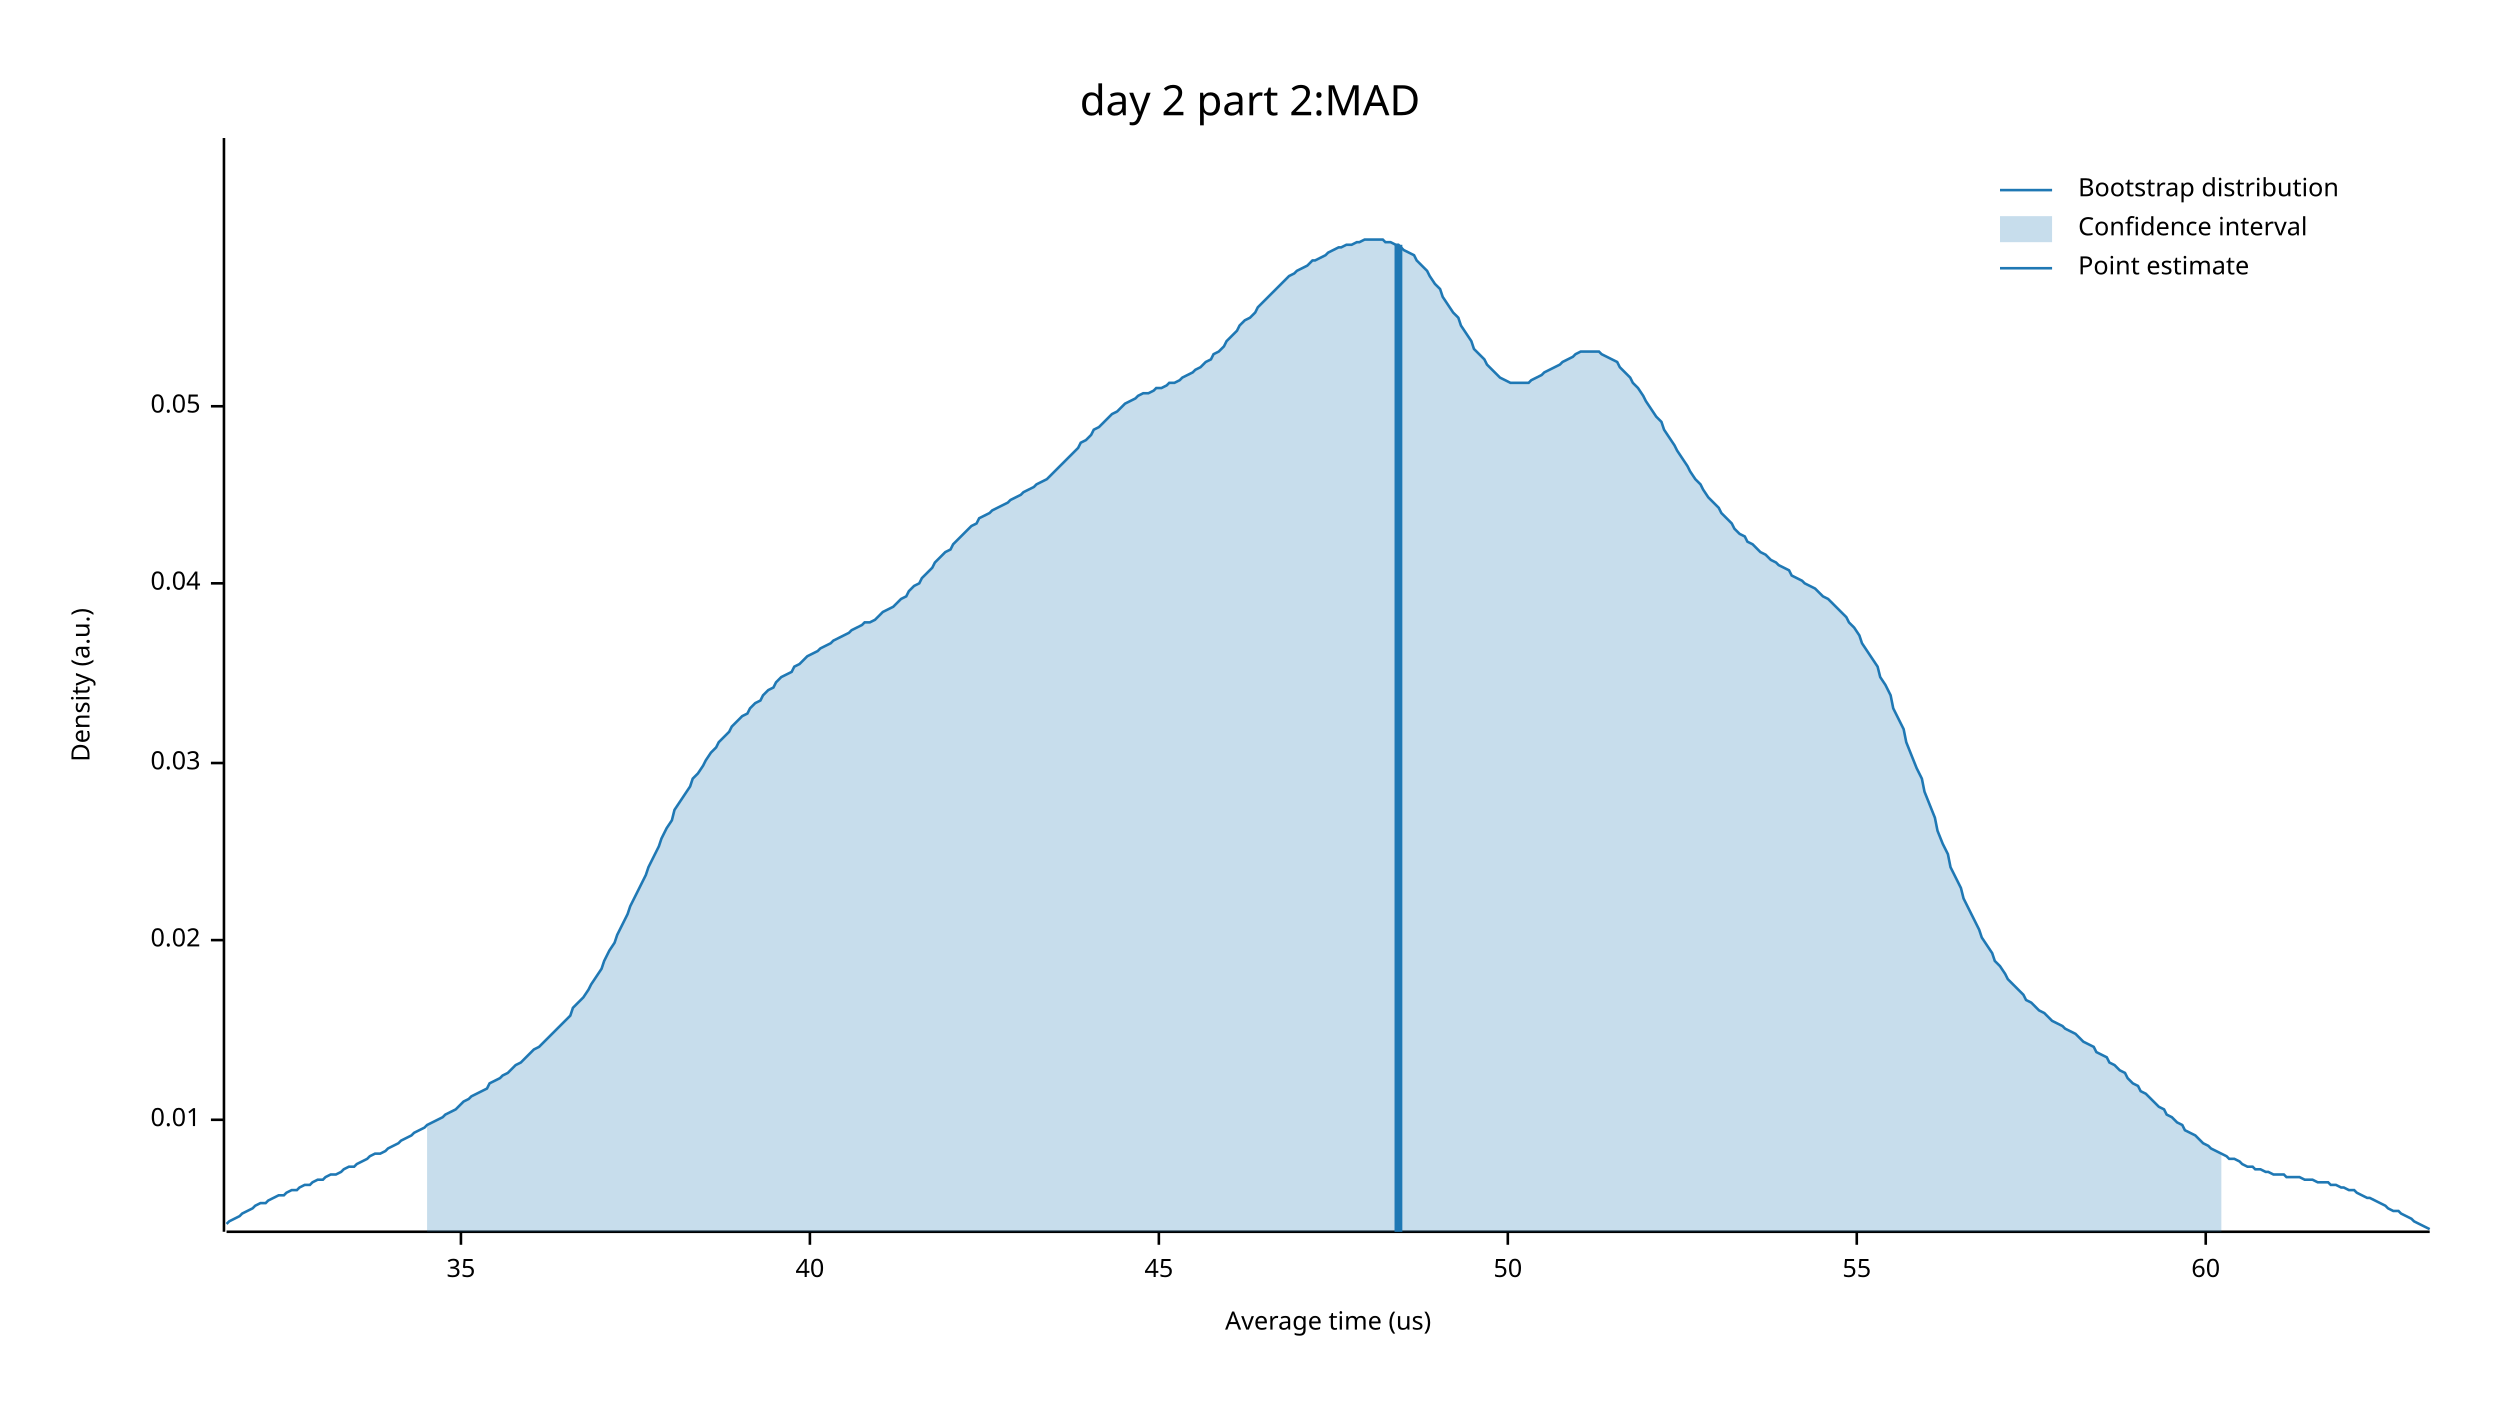
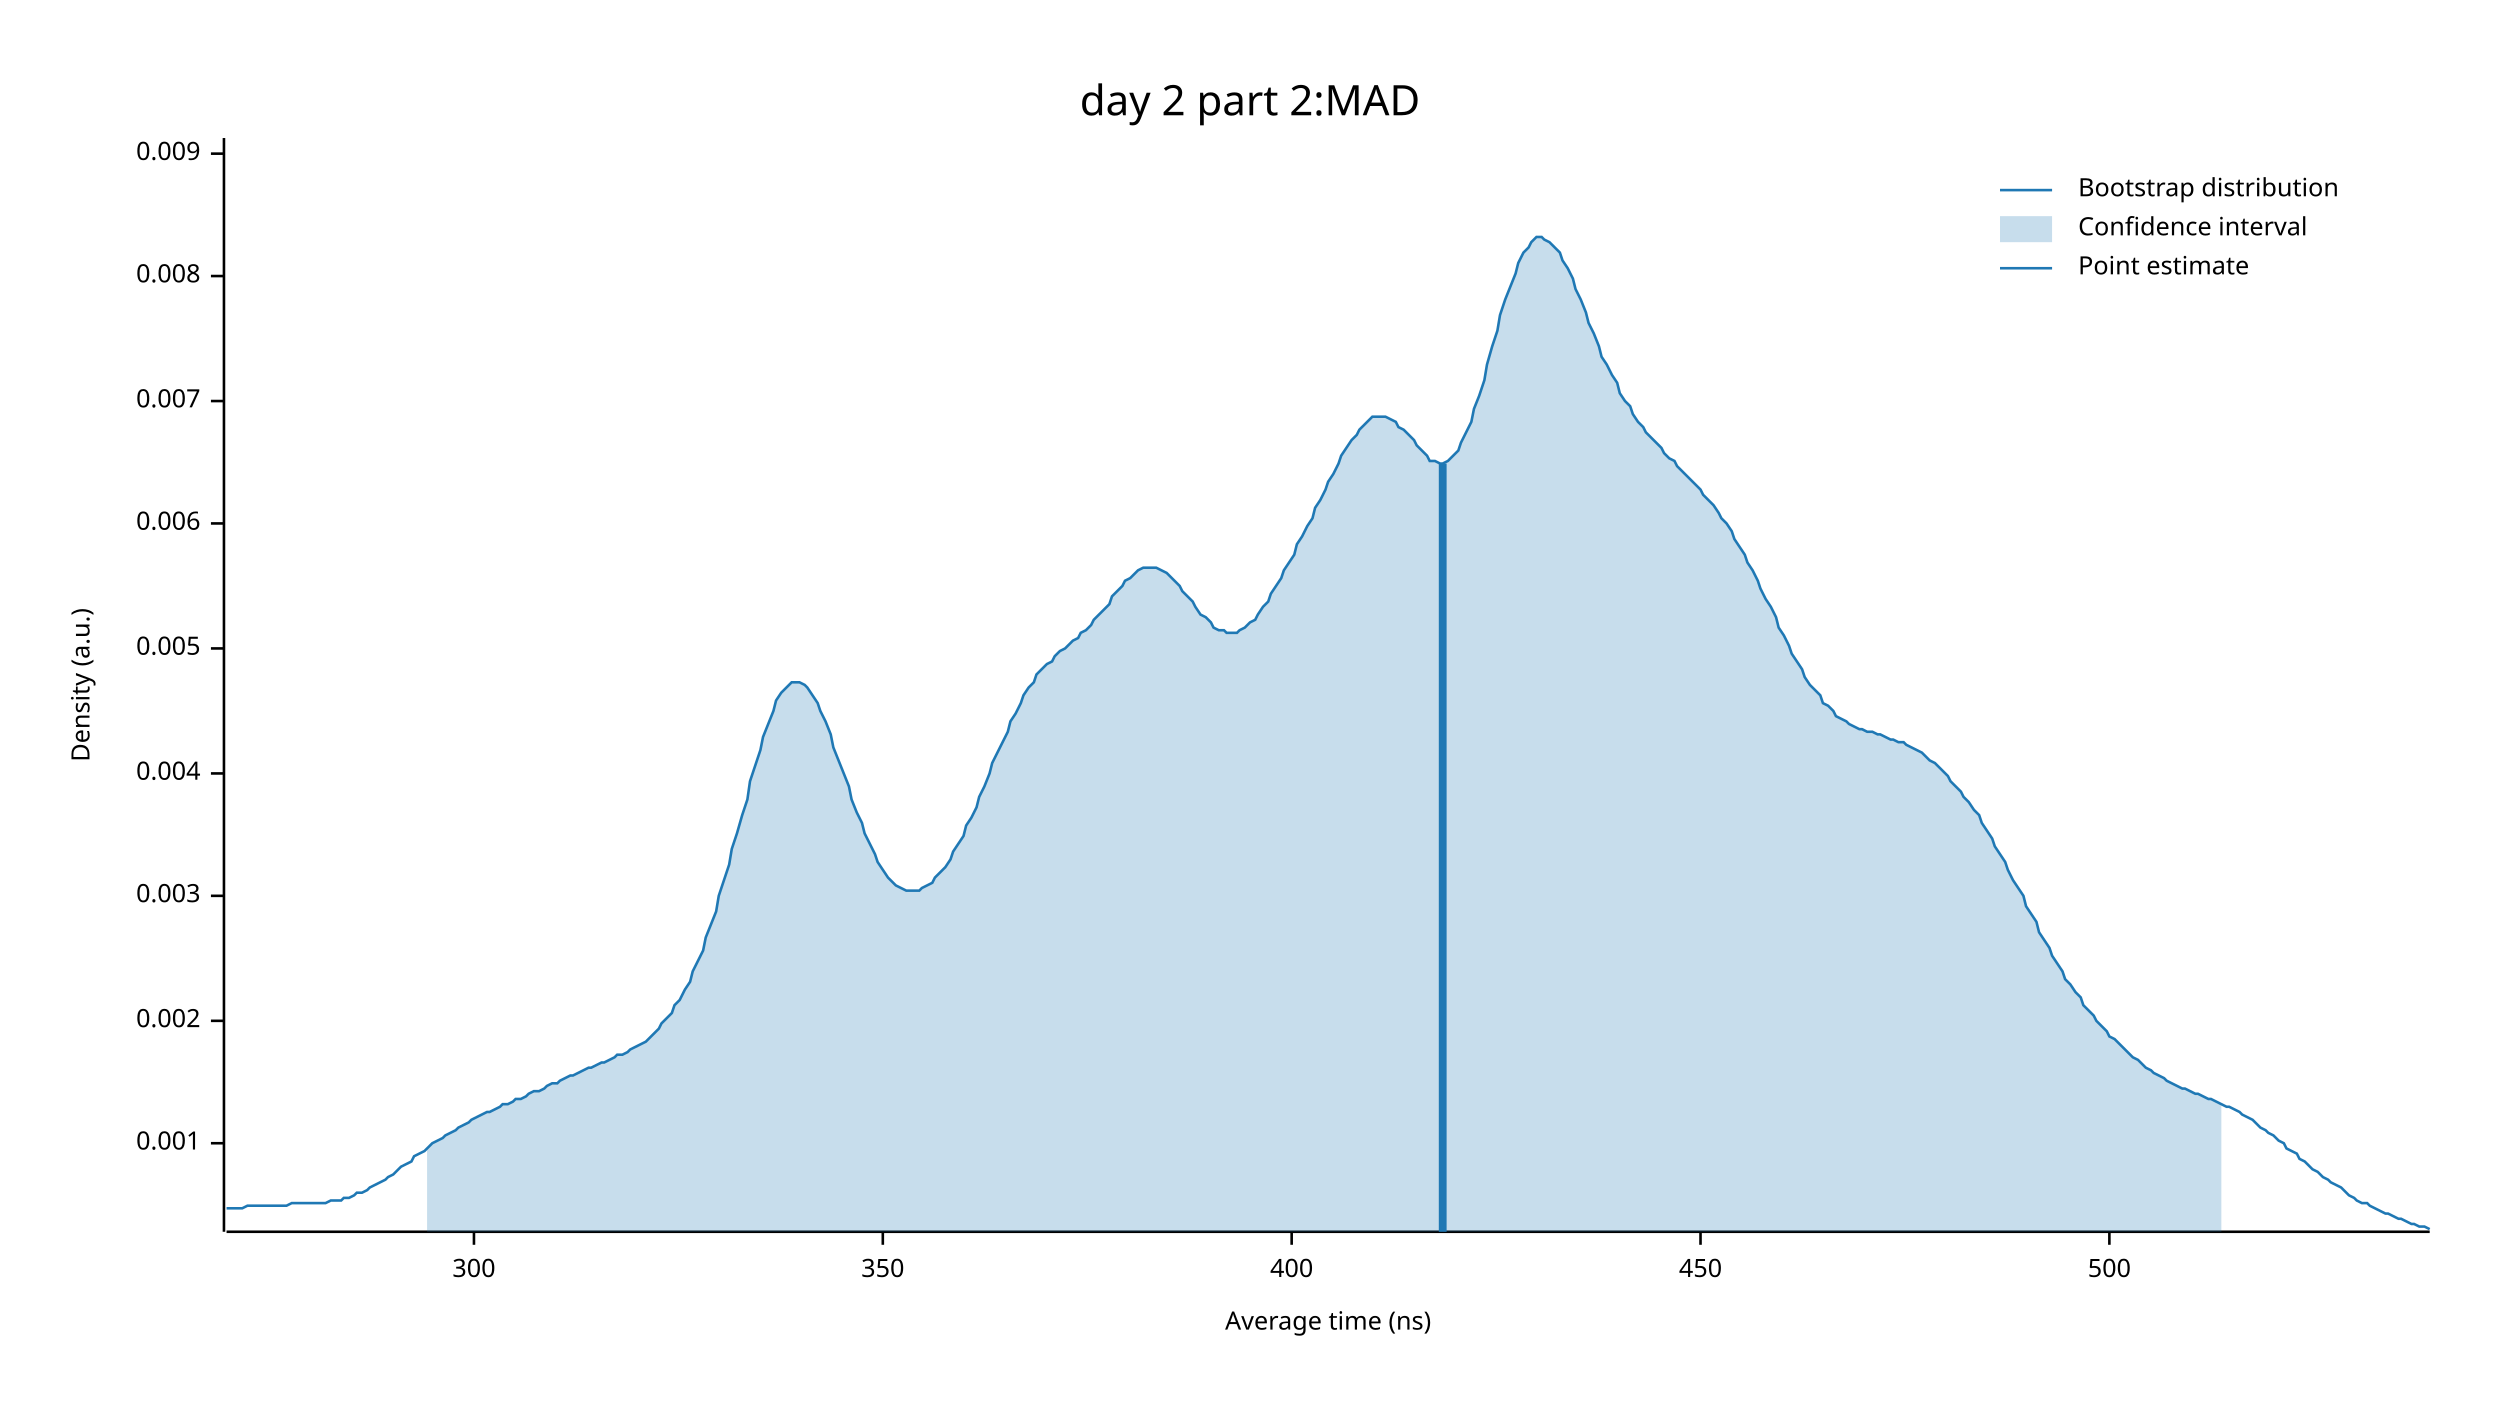
<svg xmlns="http://www.w3.org/2000/svg" width="960" height="540" viewBox="0 0 960 540">
  <text x="480" y="32" dy="0.76em" text-anchor="middle" font-family="sans-serif" font-size="16.129" opacity="1" fill="#000000">
day 2 part 2:MAD
</text>
  <text x="27" y="263" dy="0.76em" text-anchor="middle" font-family="sans-serif" font-size="9.677" opacity="1" fill="#000000" transform="rotate(270, 27, 263)">
Density (a.u.)
</text>
  <text x="510" y="513" dy="-0.5ex" text-anchor="middle" font-family="sans-serif" font-size="9.677" opacity="1" fill="#000000">
- Average time (us)
+ Average time (ns)
</text>
  <polyline fill="none" opacity="1" stroke="#000000" stroke-width="1" points="86,53 86,473 " />
-   <text x="77" y="430" dy="0.5ex" text-anchor="end" font-family="sans-serif" font-size="9.677" opacity="1" fill="#000000">
- 0.01
+   <text x="77" y="439" dy="0.5ex" text-anchor="end" font-family="sans-serif" font-size="9.677" opacity="1" fill="#000000">
+ 0.001
</text>
-   <polyline fill="none" opacity="1" stroke="#000000" stroke-width="1" points="81,430 86,430 " />
-   <text x="77" y="361" dy="0.5ex" text-anchor="end" font-family="sans-serif" font-size="9.677" opacity="1" fill="#000000">
- 0.02
+   <polyline fill="none" opacity="1" stroke="#000000" stroke-width="1" points="81,439 86,439 " />
+   <text x="77" y="392" dy="0.5ex" text-anchor="end" font-family="sans-serif" font-size="9.677" opacity="1" fill="#000000">
+ 0.002
</text>
-   <polyline fill="none" opacity="1" stroke="#000000" stroke-width="1" points="81,361 86,361 " />
-   <text x="77" y="293" dy="0.5ex" text-anchor="end" font-family="sans-serif" font-size="9.677" opacity="1" fill="#000000">
- 0.03
+   <polyline fill="none" opacity="1" stroke="#000000" stroke-width="1" points="81,392 86,392 " />
+   <text x="77" y="344" dy="0.5ex" text-anchor="end" font-family="sans-serif" font-size="9.677" opacity="1" fill="#000000">
+ 0.003
</text>
-   <polyline fill="none" opacity="1" stroke="#000000" stroke-width="1" points="81,293 86,293 " />
-   <text x="77" y="224" dy="0.5ex" text-anchor="end" font-family="sans-serif" font-size="9.677" opacity="1" fill="#000000">
- 0.04
+   <polyline fill="none" opacity="1" stroke="#000000" stroke-width="1" points="81,344 86,344 " />
+   <text x="77" y="297" dy="0.5ex" text-anchor="end" font-family="sans-serif" font-size="9.677" opacity="1" fill="#000000">
+ 0.004
</text>
-   <polyline fill="none" opacity="1" stroke="#000000" stroke-width="1" points="81,224 86,224 " />
-   <text x="77" y="156" dy="0.5ex" text-anchor="end" font-family="sans-serif" font-size="9.677" opacity="1" fill="#000000">
- 0.05
+   <polyline fill="none" opacity="1" stroke="#000000" stroke-width="1" points="81,297 86,297 " />
+   <text x="77" y="249" dy="0.5ex" text-anchor="end" font-family="sans-serif" font-size="9.677" opacity="1" fill="#000000">
+ 0.005
</text>
-   <polyline fill="none" opacity="1" stroke="#000000" stroke-width="1" points="81,156 86,156 " />
+   <polyline fill="none" opacity="1" stroke="#000000" stroke-width="1" points="81,249 86,249 " />
+   <text x="77" y="201" dy="0.5ex" text-anchor="end" font-family="sans-serif" font-size="9.677" opacity="1" fill="#000000">
+ 0.006
+ </text>
+   <polyline fill="none" opacity="1" stroke="#000000" stroke-width="1" points="81,201 86,201 " />
+   <text x="77" y="154" dy="0.5ex" text-anchor="end" font-family="sans-serif" font-size="9.677" opacity="1" fill="#000000">
+ 0.007
+ </text>
+   <polyline fill="none" opacity="1" stroke="#000000" stroke-width="1" points="81,154 86,154 " />
+   <text x="77" y="106" dy="0.5ex" text-anchor="end" font-family="sans-serif" font-size="9.677" opacity="1" fill="#000000">
+ 0.008
+ </text>
+   <polyline fill="none" opacity="1" stroke="#000000" stroke-width="1" points="81,106 86,106 " />
+   <text x="77" y="59" dy="0.5ex" text-anchor="end" font-family="sans-serif" font-size="9.677" opacity="1" fill="#000000">
+ 0.009
+ </text>
+   <polyline fill="none" opacity="1" stroke="#000000" stroke-width="1" points="81,59 86,59 " />
  <polyline fill="none" opacity="1" stroke="#000000" stroke-width="1" points="87,473 933,473 " />
-   <text x="177" y="483" dy="0.76em" text-anchor="middle" font-family="sans-serif" font-size="9.677" opacity="1" fill="#000000">
- 35
+   <text x="182" y="483" dy="0.76em" text-anchor="middle" font-family="sans-serif" font-size="9.677" opacity="1" fill="#000000">
+ 300
</text>
-   <polyline fill="none" opacity="1" stroke="#000000" stroke-width="1" points="177,473 177,478 " />
-   <text x="311" y="483" dy="0.76em" text-anchor="middle" font-family="sans-serif" font-size="9.677" opacity="1" fill="#000000">
- 40
+   <polyline fill="none" opacity="1" stroke="#000000" stroke-width="1" points="182,473 182,478 " />
+   <text x="339" y="483" dy="0.76em" text-anchor="middle" font-family="sans-serif" font-size="9.677" opacity="1" fill="#000000">
+ 350
</text>
-   <polyline fill="none" opacity="1" stroke="#000000" stroke-width="1" points="311,473 311,478 " />
-   <text x="445" y="483" dy="0.76em" text-anchor="middle" font-family="sans-serif" font-size="9.677" opacity="1" fill="#000000">
- 45
+   <polyline fill="none" opacity="1" stroke="#000000" stroke-width="1" points="339,473 339,478 " />
+   <text x="496" y="483" dy="0.76em" text-anchor="middle" font-family="sans-serif" font-size="9.677" opacity="1" fill="#000000">
+ 400
</text>
-   <polyline fill="none" opacity="1" stroke="#000000" stroke-width="1" points="445,473 445,478 " />
-   <text x="579" y="483" dy="0.76em" text-anchor="middle" font-family="sans-serif" font-size="9.677" opacity="1" fill="#000000">
- 50
+   <polyline fill="none" opacity="1" stroke="#000000" stroke-width="1" points="496,473 496,478 " />
+   <text x="653" y="483" dy="0.76em" text-anchor="middle" font-family="sans-serif" font-size="9.677" opacity="1" fill="#000000">
+ 450
</text>
-   <polyline fill="none" opacity="1" stroke="#000000" stroke-width="1" points="579,473 579,478 " />
-   <text x="713" y="483" dy="0.76em" text-anchor="middle" font-family="sans-serif" font-size="9.677" opacity="1" fill="#000000">
- 55
+   <polyline fill="none" opacity="1" stroke="#000000" stroke-width="1" points="653,473 653,478 " />
+   <text x="810" y="483" dy="0.76em" text-anchor="middle" font-family="sans-serif" font-size="9.677" opacity="1" fill="#000000">
+ 500
</text>
-   <polyline fill="none" opacity="1" stroke="#000000" stroke-width="1" points="713,473 713,478 " />
-   <text x="847" y="483" dy="0.76em" text-anchor="middle" font-family="sans-serif" font-size="9.677" opacity="1" fill="#000000">
- 60
- </text>
-   <polyline fill="none" opacity="1" stroke="#000000" stroke-width="1" points="847,473 847,478 " />
-   <polyline fill="none" opacity="1" stroke="#1F78B4" stroke-width="1" points="87,470 88,469 90,468 92,467 93,466 95,465 97,464 98,463 100,462 102,462 103,461 105,460 107,459 109,459 110,458 112,457 114,457 115,456 117,455 119,455 120,454 122,453 124,453 125,452 127,451 129,451 131,450 132,449 134,448 136,448 137,447 139,446 141,445 142,444 144,443 146,443 148,442 149,441 151,440 153,439 154,438 156,437 158,436 159,435 161,434 163,433 164,432 166,431 168,430 170,429 171,428 173,427 175,426 176,425 178,423 180,422 181,421 183,420 185,419 187,418 188,416 190,415 192,414 193,413 195,412 197,410 198,409 200,408 202,406 203,405 205,403 207,402 209,400 210,399 212,397 214,395 215,394 217,392 219,390 220,387 222,385 224,383 226,380 227,378 229,375 231,372 232,369 234,365 236,362 237,359 239,355 241,351 242,348 244,344 246,340 248,336 249,333 251,329 253,325 254,322 256,318 258,315 259,311 261,308 263,305 265,302 266,299 268,297 270,294 271,292 273,289 275,287 276,285 278,283 280,281 281,279 283,277 285,275 287,274 288,272 290,270 292,269 293,267 295,265 297,264 298,262 300,260 302,259 304,258 305,256 307,255 309,253 310,252 312,251 314,250 315,249 317,248 319,247 320,246 322,245 324,244 326,243 327,242 329,241 331,240 332,239 334,239 336,238 337,237 339,235 341,234 343,233 344,232 346,230 348,229 349,227 351,225 353,224 354,222 356,220 358,218 359,216 361,214 363,212 365,211 366,209 368,207 370,205 371,204 373,202 375,201 376,199 378,198 380,197 381,196 383,195 385,194 387,193 388,192 390,191 392,190 393,189 395,188 397,187 398,186 400,185 402,184 404,182 405,181 407,179 409,177 410,176 412,174 414,172 415,170 417,169 419,167 420,165 422,164 424,162 426,160 427,159 429,158 431,156 432,155 434,154 436,153 437,152 439,151 441,151 443,150 444,149 446,149 448,148 449,147 451,147 453,146 454,145 456,144 458,143 459,142 461,141 463,139 465,138 466,136 468,135 470,133 471,131 473,129 475,127 476,125 478,123 480,122 482,120 483,118 485,116 487,114 488,113 490,111 492,109 493,108 495,106 497,105 498,104 500,103 502,102 504,100 505,100 507,99 509,98 510,97 512,96 514,95 515,95 517,94 519,94 521,93 522,93 524,92 526,92 527,92 529,92 531,92 532,93 534,93 536,94 537,94 539,96 541,97 543,98 544,100 546,102 548,104 549,106 551,109 553,111 554,114 556,117 558,120 560,122 561,125 563,128 565,131 566,134 568,136 570,138 571,140 573,142 575,144 576,145 578,146 580,147 582,147 583,147 585,147 587,147 588,146 590,145 592,144 593,143 595,142 597,141 599,140 600,139 602,138 604,137 605,136 607,135 609,135 610,135 612,135 614,135 615,136 617,137 619,138 621,139 622,141 624,143 626,145 627,147 629,149 631,152 632,154 634,157 636,160 638,162 639,165 641,168 643,171 644,173 646,176 648,179 649,181 651,184 653,186 654,188 656,191 658,193 660,195 661,197 663,199 665,201 666,203 668,205 670,206 671,208 673,209 675,211 676,212 678,213 680,215 682,216 683,217 685,218 687,219 688,221 690,222 692,223 693,224 695,225 697,226 699,228 700,229 702,230 704,232 705,233 707,235 709,237 710,239 712,241 714,244 715,247 717,250 719,253 721,256 722,260 724,263 726,267 727,272 729,276 731,280 732,285 734,290 736,295 738,299 739,304 741,309 743,314 744,319 746,324 748,328 749,333 751,337 753,341 754,345 756,349 758,353 760,357 761,360 763,363 765,366 766,369 768,371 770,374 771,376 773,378 775,380 777,382 778,384 780,385 782,387 783,388 785,389 787,391 788,392 790,393 792,394 793,395 795,396 797,397 799,399 800,400 802,401 804,402 805,404 807,405 809,406 810,408 812,409 814,411 816,412 817,414 819,416 821,417 822,419 824,420 826,422 827,423 829,425 831,426 832,428 834,429 836,431 838,432 839,434 841,435 843,436 844,437 846,439 848,440 849,441 851,442 853,443 855,444 856,445 858,445 860,446 861,447 863,448 865,448 866,449 868,449 870,450 871,450 873,451 875,451 877,451 878,452 880,452 882,452 883,452 885,453 887,453 888,453 890,454 892,454 894,454 895,455 897,455 899,456 900,456 902,457 904,457 905,458 907,459 909,460 910,460 912,461 914,462 916,463 917,464 919,465 921,465 922,466 924,467 926,468 927,469 929,470 931,471 933,472 " />
-   <polygon opacity="0.25" fill="#1F78B4" points="164,432 166,431 168,430 170,429 171,428 173,427 175,426 176,425 178,423 180,422 181,421 183,420 185,419 187,418 188,416 190,415 192,414 193,413 195,412 197,410 198,409 200,408 202,406 203,405 205,403 207,402 209,400 210,399 212,397 214,395 215,394 217,392 219,390 220,387 222,385 224,383 226,380 227,378 229,375 231,372 232,369 234,365 236,362 237,359 239,355 241,351 242,348 244,344 246,340 248,336 249,333 251,329 253,325 254,322 256,318 258,315 259,311 261,308 263,305 265,302 266,299 268,297 270,294 271,292 273,289 275,287 276,285 278,283 280,281 281,279 283,277 285,275 287,274 288,272 290,270 292,269 293,267 295,265 297,264 298,262 300,260 302,259 304,258 305,256 307,255 309,253 310,252 312,251 314,250 315,249 317,248 319,247 320,246 322,245 324,244 326,243 327,242 329,241 331,240 332,239 334,239 336,238 337,237 339,235 341,234 343,233 344,232 346,230 348,229 349,227 351,225 353,224 354,222 356,220 358,218 359,216 361,214 363,212 365,211 366,209 368,207 370,205 371,204 373,202 375,201 376,199 378,198 380,197 381,196 383,195 385,194 387,193 388,192 390,191 392,190 393,189 395,188 397,187 398,186 400,185 402,184 404,182 405,181 407,179 409,177 410,176 412,174 414,172 415,170 417,169 419,167 420,165 422,164 424,162 426,160 427,159 429,158 431,156 432,155 434,154 436,153 437,152 439,151 441,151 443,150 444,149 446,149 448,148 449,147 451,147 453,146 454,145 456,144 458,143 459,142 461,141 463,139 465,138 466,136 468,135 470,133 471,131 473,129 475,127 476,125 478,123 480,122 482,120 483,118 485,116 487,114 488,113 490,111 492,109 493,108 495,106 497,105 498,104 500,103 502,102 504,100 505,100 507,99 509,98 510,97 512,96 514,95 515,95 517,94 519,94 521,93 522,93 524,92 526,92 527,92 529,92 531,92 532,93 534,93 536,94 537,94 539,96 541,97 543,98 544,100 546,102 548,104 549,106 551,109 553,111 554,114 556,117 558,120 560,122 561,125 563,128 565,131 566,134 568,136 570,138 571,140 573,142 575,144 576,145 578,146 580,147 582,147 583,147 585,147 587,147 588,146 590,145 592,144 593,143 595,142 597,141 599,140 600,139 602,138 604,137 605,136 607,135 609,135 610,135 612,135 614,135 615,136 617,137 619,138 621,139 622,141 624,143 626,145 627,147 629,149 631,152 632,154 634,157 636,160 638,162 639,165 641,168 643,171 644,173 646,176 648,179 649,181 651,184 653,186 654,188 656,191 658,193 660,195 661,197 663,199 665,201 666,203 668,205 670,206 671,208 673,209 675,211 676,212 678,213 680,215 682,216 683,217 685,218 687,219 688,221 690,222 692,223 693,224 695,225 697,226 699,228 700,229 702,230 704,232 705,233 707,235 709,237 710,239 712,241 714,244 715,247 717,250 719,253 721,256 722,260 724,263 726,267 727,272 729,276 731,280 732,285 734,290 736,295 738,299 739,304 741,309 743,314 744,319 746,324 748,328 749,333 751,337 753,341 754,345 756,349 758,353 760,357 761,360 763,363 765,366 766,369 768,371 770,374 771,376 773,378 775,380 777,382 778,384 780,385 782,387 783,388 785,389 787,391 788,392 790,393 792,394 793,395 795,396 797,397 799,399 800,400 802,401 804,402 805,404 807,405 809,406 810,408 812,409 814,411 816,412 817,414 819,416 821,417 822,419 824,420 826,422 827,423 829,425 831,426 832,428 834,429 836,431 838,432 839,434 841,435 843,436 844,437 846,439 848,440 849,441 851,442 853,443 853,473 164,473 " />
-   <polyline fill="none" opacity="1" stroke="#1F78B4" stroke-width="3" points="537,473 537,94 " />
+   <polyline fill="none" opacity="1" stroke="#000000" stroke-width="1" points="810,473 810,478 " />
+   <polyline fill="none" opacity="1" stroke="#1F78B4" stroke-width="1" points="87,464 88,464 90,464 92,464 93,464 95,463 97,463 98,463 100,463 102,463 103,463 105,463 107,463 109,463 110,463 112,462 114,462 115,462 117,462 119,462 120,462 122,462 124,462 125,462 127,461 129,461 131,461 132,460 134,460 136,459 137,458 139,458 141,457 142,456 144,455 146,454 148,453 149,452 151,451 153,449 154,448 156,447 158,446 159,444 161,443 163,442 164,441 166,439 168,438 170,437 171,436 173,435 175,434 176,433 178,432 180,431 181,430 183,429 185,428 187,427 188,427 190,426 192,425 193,424 195,424 197,423 198,422 200,422 202,421 203,420 205,419 207,419 209,418 210,417 212,416 214,416 215,415 217,414 219,413 220,413 222,412 224,411 226,410 227,410 229,409 231,408 232,408 234,407 236,406 237,405 239,405 241,404 242,403 244,402 246,401 248,400 249,399 251,397 253,395 254,393 256,391 258,389 259,386 261,384 263,380 265,377 266,373 268,369 270,365 271,360 273,355 275,350 276,344 278,338 280,332 281,326 283,320 285,313 287,307 288,300 290,294 292,288 293,283 295,278 297,273 298,269 300,266 302,264 304,262 305,262 307,262 309,263 310,264 312,267 314,270 315,273 317,277 319,282 320,287 322,292 324,297 326,302 327,307 329,312 331,316 332,320 334,324 336,328 337,331 339,334 341,337 343,339 344,340 346,341 348,342 349,342 351,342 353,342 354,341 356,340 358,339 359,337 361,335 363,333 365,330 366,327 368,324 370,321 371,317 373,314 375,310 376,306 378,302 380,297 381,293 383,289 385,285 387,281 388,277 390,274 392,270 393,267 395,264 397,262 398,259 400,257 402,255 404,254 405,252 407,250 409,249 410,248 412,246 414,245 415,243 417,242 419,240 420,238 422,236 424,234 426,232 427,229 429,227 431,225 432,223 434,222 436,220 437,219 439,218 441,218 443,218 444,218 446,219 448,220 449,221 451,223 453,225 454,227 456,229 458,231 459,233 461,236 463,237 465,239 466,241 468,242 470,242 471,243 473,243 475,243 476,242 478,241 480,239 482,238 483,236 485,233 487,231 488,228 490,225 492,222 493,219 495,216 497,213 498,209 500,206 502,202 504,199 505,195 507,192 509,188 510,185 512,182 514,178 515,175 517,172 519,169 521,167 522,165 524,163 526,161 527,160 529,160 531,160 532,160 534,161 536,162 537,164 539,165 541,167 543,169 544,171 546,173 548,175 549,177 551,177 553,178 554,178 556,177 558,175 560,173 561,170 563,166 565,162 566,157 568,152 570,146 571,140 573,133 575,127 576,121 578,115 580,110 582,105 583,101 585,97 587,95 588,93 590,91 592,91 593,92 595,93 597,95 599,97 600,100 602,103 604,107 605,111 607,115 609,120 610,124 612,128 614,133 615,137 617,140 619,144 621,147 622,151 624,154 626,156 627,159 629,162 631,164 632,166 634,168 636,170 638,172 639,174 641,176 643,177 644,179 646,181 648,183 649,184 651,186 653,188 654,190 656,192 658,194 660,197 661,199 663,201 665,204 666,207 668,210 670,213 671,216 673,219 675,223 676,226 678,230 680,233 682,237 683,241 685,244 687,248 688,251 690,254 692,257 693,260 695,263 697,265 699,267 700,270 702,271 704,273 705,275 707,276 709,277 710,278 712,279 714,280 715,280 717,281 719,281 721,282 722,282 724,283 726,284 727,284 729,285 731,285 732,286 734,287 736,288 738,289 739,290 741,292 743,293 744,294 746,296 748,298 749,300 751,302 753,304 754,306 756,308 758,311 760,313 761,316 763,319 765,322 766,325 768,328 770,331 771,334 773,338 775,341 777,344 778,348 780,351 782,354 783,358 785,361 787,364 788,367 790,370 792,373 793,376 795,378 797,381 799,383 800,386 802,388 804,390 805,392 807,394 809,396 810,398 812,399 814,401 816,403 817,404 819,406 821,407 822,408 824,410 826,411 827,412 829,413 831,414 832,415 834,416 836,417 838,418 839,418 841,419 843,420 844,420 846,421 848,422 849,422 851,423 853,424 855,425 856,425 858,426 860,427 861,428 863,429 865,430 866,431 868,433 870,434 871,435 873,436 875,438 877,439 878,441 880,442 882,443 883,445 885,446 887,448 888,449 890,450 892,452 894,453 895,454 897,455 899,456 900,457 902,459 904,460 905,461 907,462 909,462 910,463 912,464 914,465 916,466 917,466 919,467 921,468 922,468 924,469 926,470 927,470 929,471 931,471 933,472 " />
+   <polygon opacity="0.25" fill="#1F78B4" points="164,441 166,439 168,438 170,437 171,436 173,435 175,434 176,433 178,432 180,431 181,430 183,429 185,428 187,427 188,427 190,426 192,425 193,424 195,424 197,423 198,422 200,422 202,421 203,420 205,419 207,419 209,418 210,417 212,416 214,416 215,415 217,414 219,413 220,413 222,412 224,411 226,410 227,410 229,409 231,408 232,408 234,407 236,406 237,405 239,405 241,404 242,403 244,402 246,401 248,400 249,399 251,397 253,395 254,393 256,391 258,389 259,386 261,384 263,380 265,377 266,373 268,369 270,365 271,360 273,355 275,350 276,344 278,338 280,332 281,326 283,320 285,313 287,307 288,300 290,294 292,288 293,283 295,278 297,273 298,269 300,266 302,264 304,262 305,262 307,262 309,263 310,264 312,267 314,270 315,273 317,277 319,282 320,287 322,292 324,297 326,302 327,307 329,312 331,316 332,320 334,324 336,328 337,331 339,334 341,337 343,339 344,340 346,341 348,342 349,342 351,342 353,342 354,341 356,340 358,339 359,337 361,335 363,333 365,330 366,327 368,324 370,321 371,317 373,314 375,310 376,306 378,302 380,297 381,293 383,289 385,285 387,281 388,277 390,274 392,270 393,267 395,264 397,262 398,259 400,257 402,255 404,254 405,252 407,250 409,249 410,248 412,246 414,245 415,243 417,242 419,240 420,238 422,236 424,234 426,232 427,229 429,227 431,225 432,223 434,222 436,220 437,219 439,218 441,218 443,218 444,218 446,219 448,220 449,221 451,223 453,225 454,227 456,229 458,231 459,233 461,236 463,237 465,239 466,241 468,242 470,242 471,243 473,243 475,243 476,242 478,241 480,239 482,238 483,236 485,233 487,231 488,228 490,225 492,222 493,219 495,216 497,213 498,209 500,206 502,202 504,199 505,195 507,192 509,188 510,185 512,182 514,178 515,175 517,172 519,169 521,167 522,165 524,163 526,161 527,160 529,160 531,160 532,160 534,161 536,162 537,164 539,165 541,167 543,169 544,171 546,173 548,175 549,177 551,177 553,178 554,178 556,177 558,175 560,173 561,170 563,166 565,162 566,157 568,152 570,146 571,140 573,133 575,127 576,121 578,115 580,110 582,105 583,101 585,97 587,95 588,93 590,91 592,91 593,92 595,93 597,95 599,97 600,100 602,103 604,107 605,111 607,115 609,120 610,124 612,128 614,133 615,137 617,140 619,144 621,147 622,151 624,154 626,156 627,159 629,162 631,164 632,166 634,168 636,170 638,172 639,174 641,176 643,177 644,179 646,181 648,183 649,184 651,186 653,188 654,190 656,192 658,194 660,197 661,199 663,201 665,204 666,207 668,210 670,213 671,216 673,219 675,223 676,226 678,230 680,233 682,237 683,241 685,244 687,248 688,251 690,254 692,257 693,260 695,263 697,265 699,267 700,270 702,271 704,273 705,275 707,276 709,277 710,278 712,279 714,280 715,280 717,281 719,281 721,282 722,282 724,283 726,284 727,284 729,285 731,285 732,286 734,287 736,288 738,289 739,290 741,292 743,293 744,294 746,296 748,298 749,300 751,302 753,304 754,306 756,308 758,311 760,313 761,316 763,319 765,322 766,325 768,328 770,331 771,334 773,338 775,341 777,344 778,348 780,351 782,354 783,358 785,361 787,364 788,367 790,370 792,373 793,376 795,378 797,381 799,383 800,386 802,388 804,390 805,392 807,394 809,396 810,398 812,399 814,401 816,403 817,404 819,406 821,407 822,408 824,410 826,411 827,412 829,413 831,414 832,415 834,416 836,417 838,418 839,418 841,419 843,420 844,420 846,421 848,422 849,422 851,423 853,424 853,473 164,473 " />
+   <polyline fill="none" opacity="1" stroke="#1F78B4" stroke-width="3" points="554,473 554,178 " />
  <text x="798" y="68" dy="0.76em" text-anchor="start" font-family="sans-serif" font-size="9.677" opacity="1" fill="#000000">
Bootstrap distribution
</text>
  <text x="798" y="83" dy="0.76em" text-anchor="start" font-family="sans-serif" font-size="9.677" opacity="1" fill="#000000">
Confidence interval
</text>
  <text x="798" y="98" dy="0.76em" text-anchor="start" font-family="sans-serif" font-size="9.677" opacity="1" fill="#000000">
Point estimate
</text>
  <polyline fill="none" opacity="1" stroke="#1F78B4" stroke-width="1" points="768,73 788,73 " />
  <rect x="768" y="83" width="20" height="10" opacity="0.25" fill="#1F78B4" stroke="none" />
  <polyline fill="none" opacity="1" stroke="#1F78B4" stroke-width="1" points="768,103 788,103 " />
</svg>
